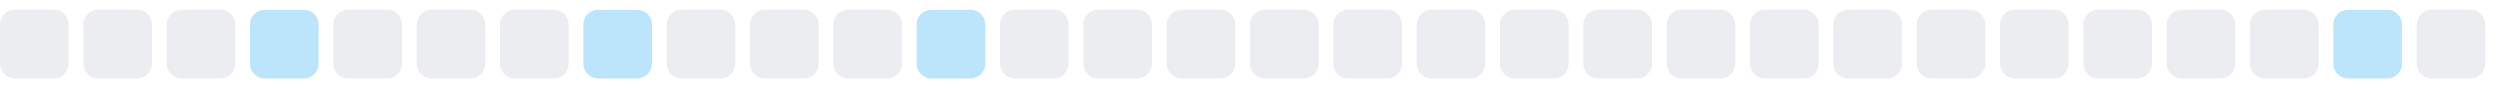
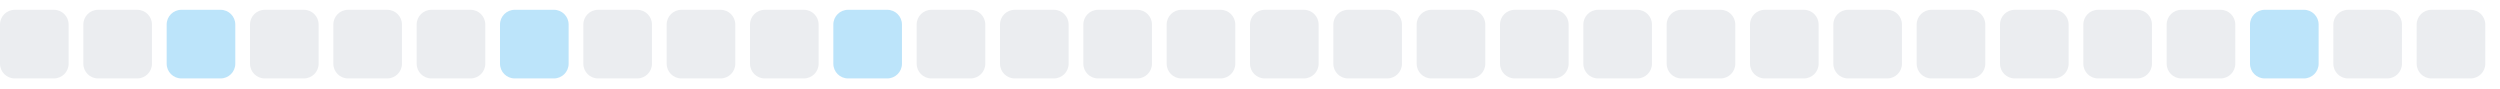
<svg xmlns="http://www.w3.org/2000/svg" width="255" height="9">
  <style>
        .level0 { fill: #ebedf0; }
        .level1 { fill: #bce4fa; }
        .level2 { fill: #75c7f7; }
        .level3 { fill: #30a9f2; }
        .level4 { fill: #008ee6; }
        @media (prefers-color-scheme: dark) {
          .level0 { fill: #161b22; }
          .level1 { fill: #0b3b5c; }
          .level2 { fill: #0a6299; }
          .level3 { fill: #008ee6; }
          .level4 { fill: #5bc4ff; }
        }
      </style>
  <rect x="0.0" y="1" width="7" height="7" rx="1.5" ry="1.5" class="level0" />
  <rect x="8.5" y="1" width="7" height="7" rx="1.5" ry="1.5" class="level0" />
-   <rect x="17.0" y="1" width="7" height="7" rx="1.5" ry="1.5" class="level0" />
-   <rect x="25.5" y="1" width="7" height="7" rx="1.5" ry="1.5" class="level1" />
+   <rect x="17.0" y="1" width="7" height="7" rx="1.5" ry="1.5" class="level1" />
+   <rect x="25.5" y="1" width="7" height="7" rx="1.5" ry="1.5" class="level0" />
  <rect x="34.0" y="1" width="7" height="7" rx="1.5" ry="1.5" class="level0" />
  <rect x="42.5" y="1" width="7" height="7" rx="1.5" ry="1.5" class="level0" />
-   <rect x="51.0" y="1" width="7" height="7" rx="1.5" ry="1.5" class="level0" />
-   <rect x="59.5" y="1" width="7" height="7" rx="1.5" ry="1.5" class="level1" />
+   <rect x="51.0" y="1" width="7" height="7" rx="1.5" ry="1.5" class="level1" />
+   <rect x="59.5" y="1" width="7" height="7" rx="1.5" ry="1.5" class="level0" />
  <rect x="68.0" y="1" width="7" height="7" rx="1.5" ry="1.5" class="level0" />
  <rect x="76.5" y="1" width="7" height="7" rx="1.5" ry="1.5" class="level0" />
-   <rect x="85.0" y="1" width="7" height="7" rx="1.5" ry="1.5" class="level0" />
-   <rect x="93.5" y="1" width="7" height="7" rx="1.5" ry="1.5" class="level1" />
+   <rect x="85.0" y="1" width="7" height="7" rx="1.5" ry="1.5" class="level1" />
+   <rect x="93.5" y="1" width="7" height="7" rx="1.5" ry="1.5" class="level0" />
  <rect x="102.0" y="1" width="7" height="7" rx="1.5" ry="1.5" class="level0" />
  <rect x="110.5" y="1" width="7" height="7" rx="1.5" ry="1.5" class="level0" />
  <rect x="119.0" y="1" width="7" height="7" rx="1.5" ry="1.5" class="level0" />
  <rect x="127.5" y="1" width="7" height="7" rx="1.5" ry="1.5" class="level0" />
  <rect x="136.0" y="1" width="7" height="7" rx="1.5" ry="1.5" class="level0" />
  <rect x="144.5" y="1" width="7" height="7" rx="1.5" ry="1.5" class="level0" />
  <rect x="153.0" y="1" width="7" height="7" rx="1.5" ry="1.5" class="level0" />
  <rect x="161.5" y="1" width="7" height="7" rx="1.5" ry="1.5" class="level0" />
  <rect x="170.0" y="1" width="7" height="7" rx="1.5" ry="1.5" class="level0" />
  <rect x="178.5" y="1" width="7" height="7" rx="1.5" ry="1.5" class="level0" />
  <rect x="187.0" y="1" width="7" height="7" rx="1.5" ry="1.5" class="level0" />
  <rect x="195.5" y="1" width="7" height="7" rx="1.5" ry="1.5" class="level0" />
  <rect x="204.0" y="1" width="7" height="7" rx="1.5" ry="1.5" class="level0" />
  <rect x="212.5" y="1" width="7" height="7" rx="1.5" ry="1.5" class="level0" />
  <rect x="221.0" y="1" width="7" height="7" rx="1.5" ry="1.5" class="level0" />
-   <rect x="229.5" y="1" width="7" height="7" rx="1.5" ry="1.5" class="level0" />
-   <rect x="238.0" y="1" width="7" height="7" rx="1.5" ry="1.5" class="level1" />
+   <rect x="229.5" y="1" width="7" height="7" rx="1.5" ry="1.5" class="level1" />
+   <rect x="238.0" y="1" width="7" height="7" rx="1.5" ry="1.5" class="level0" />
  <rect x="246.5" y="1" width="7" height="7" rx="1.5" ry="1.5" class="level0" />
</svg>
